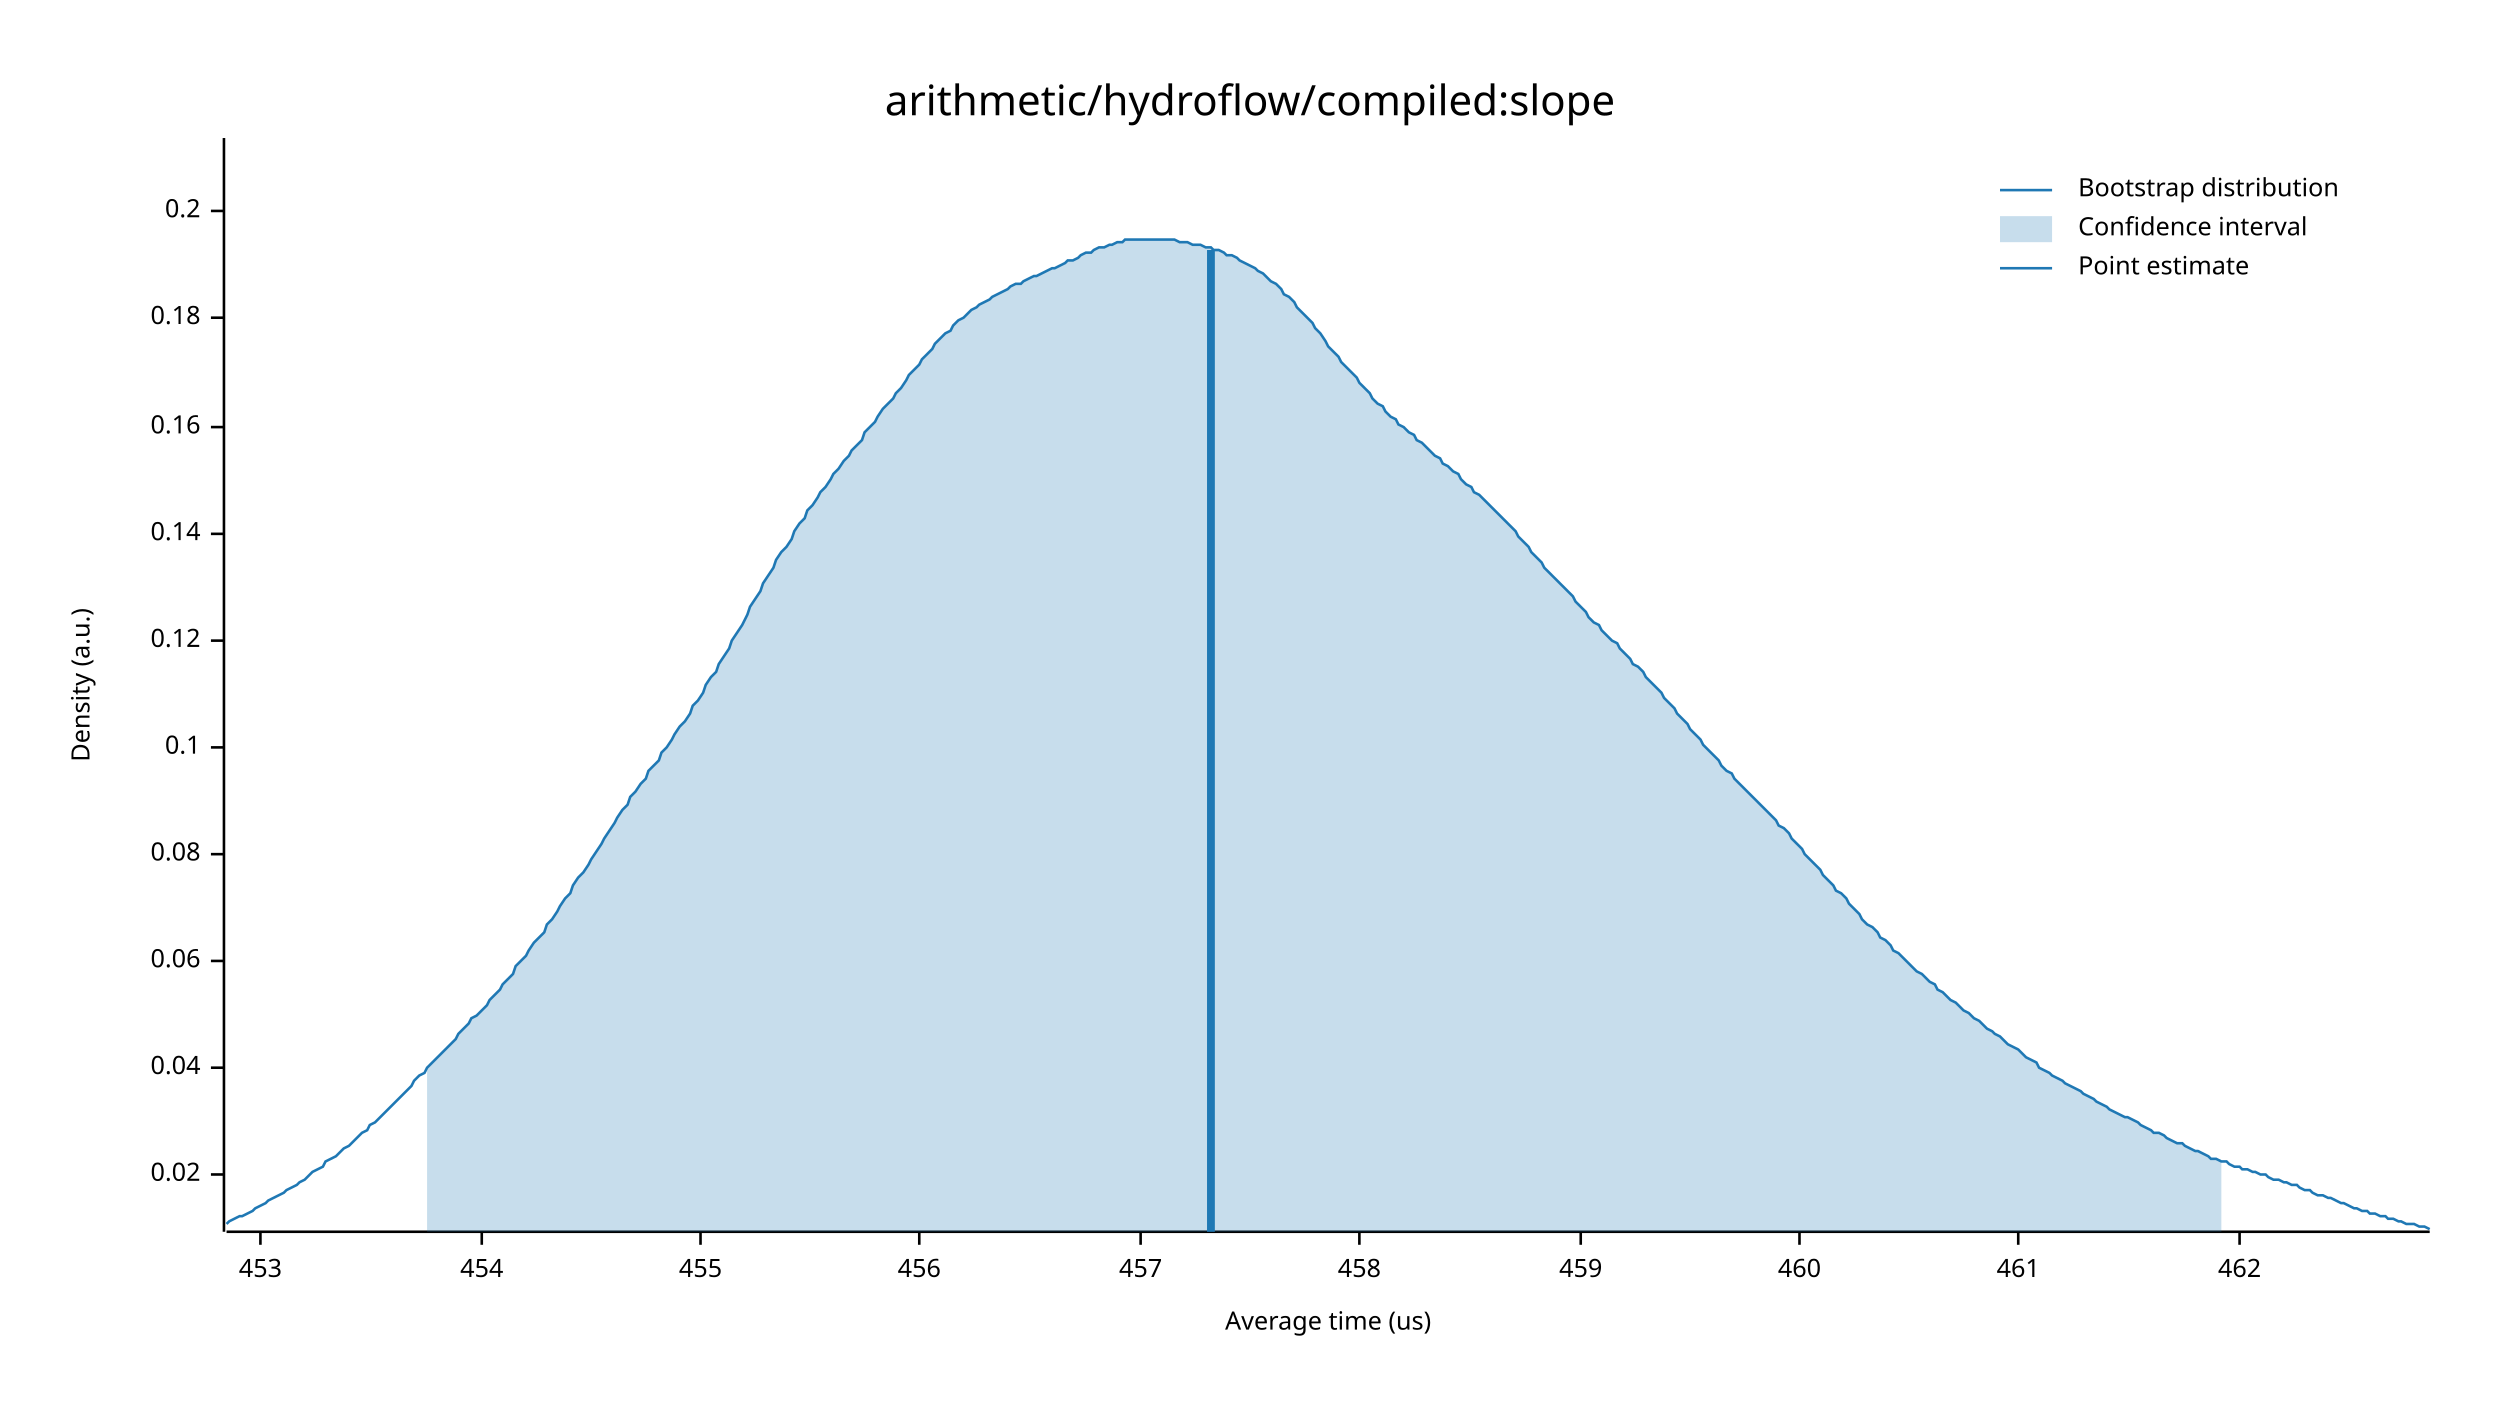
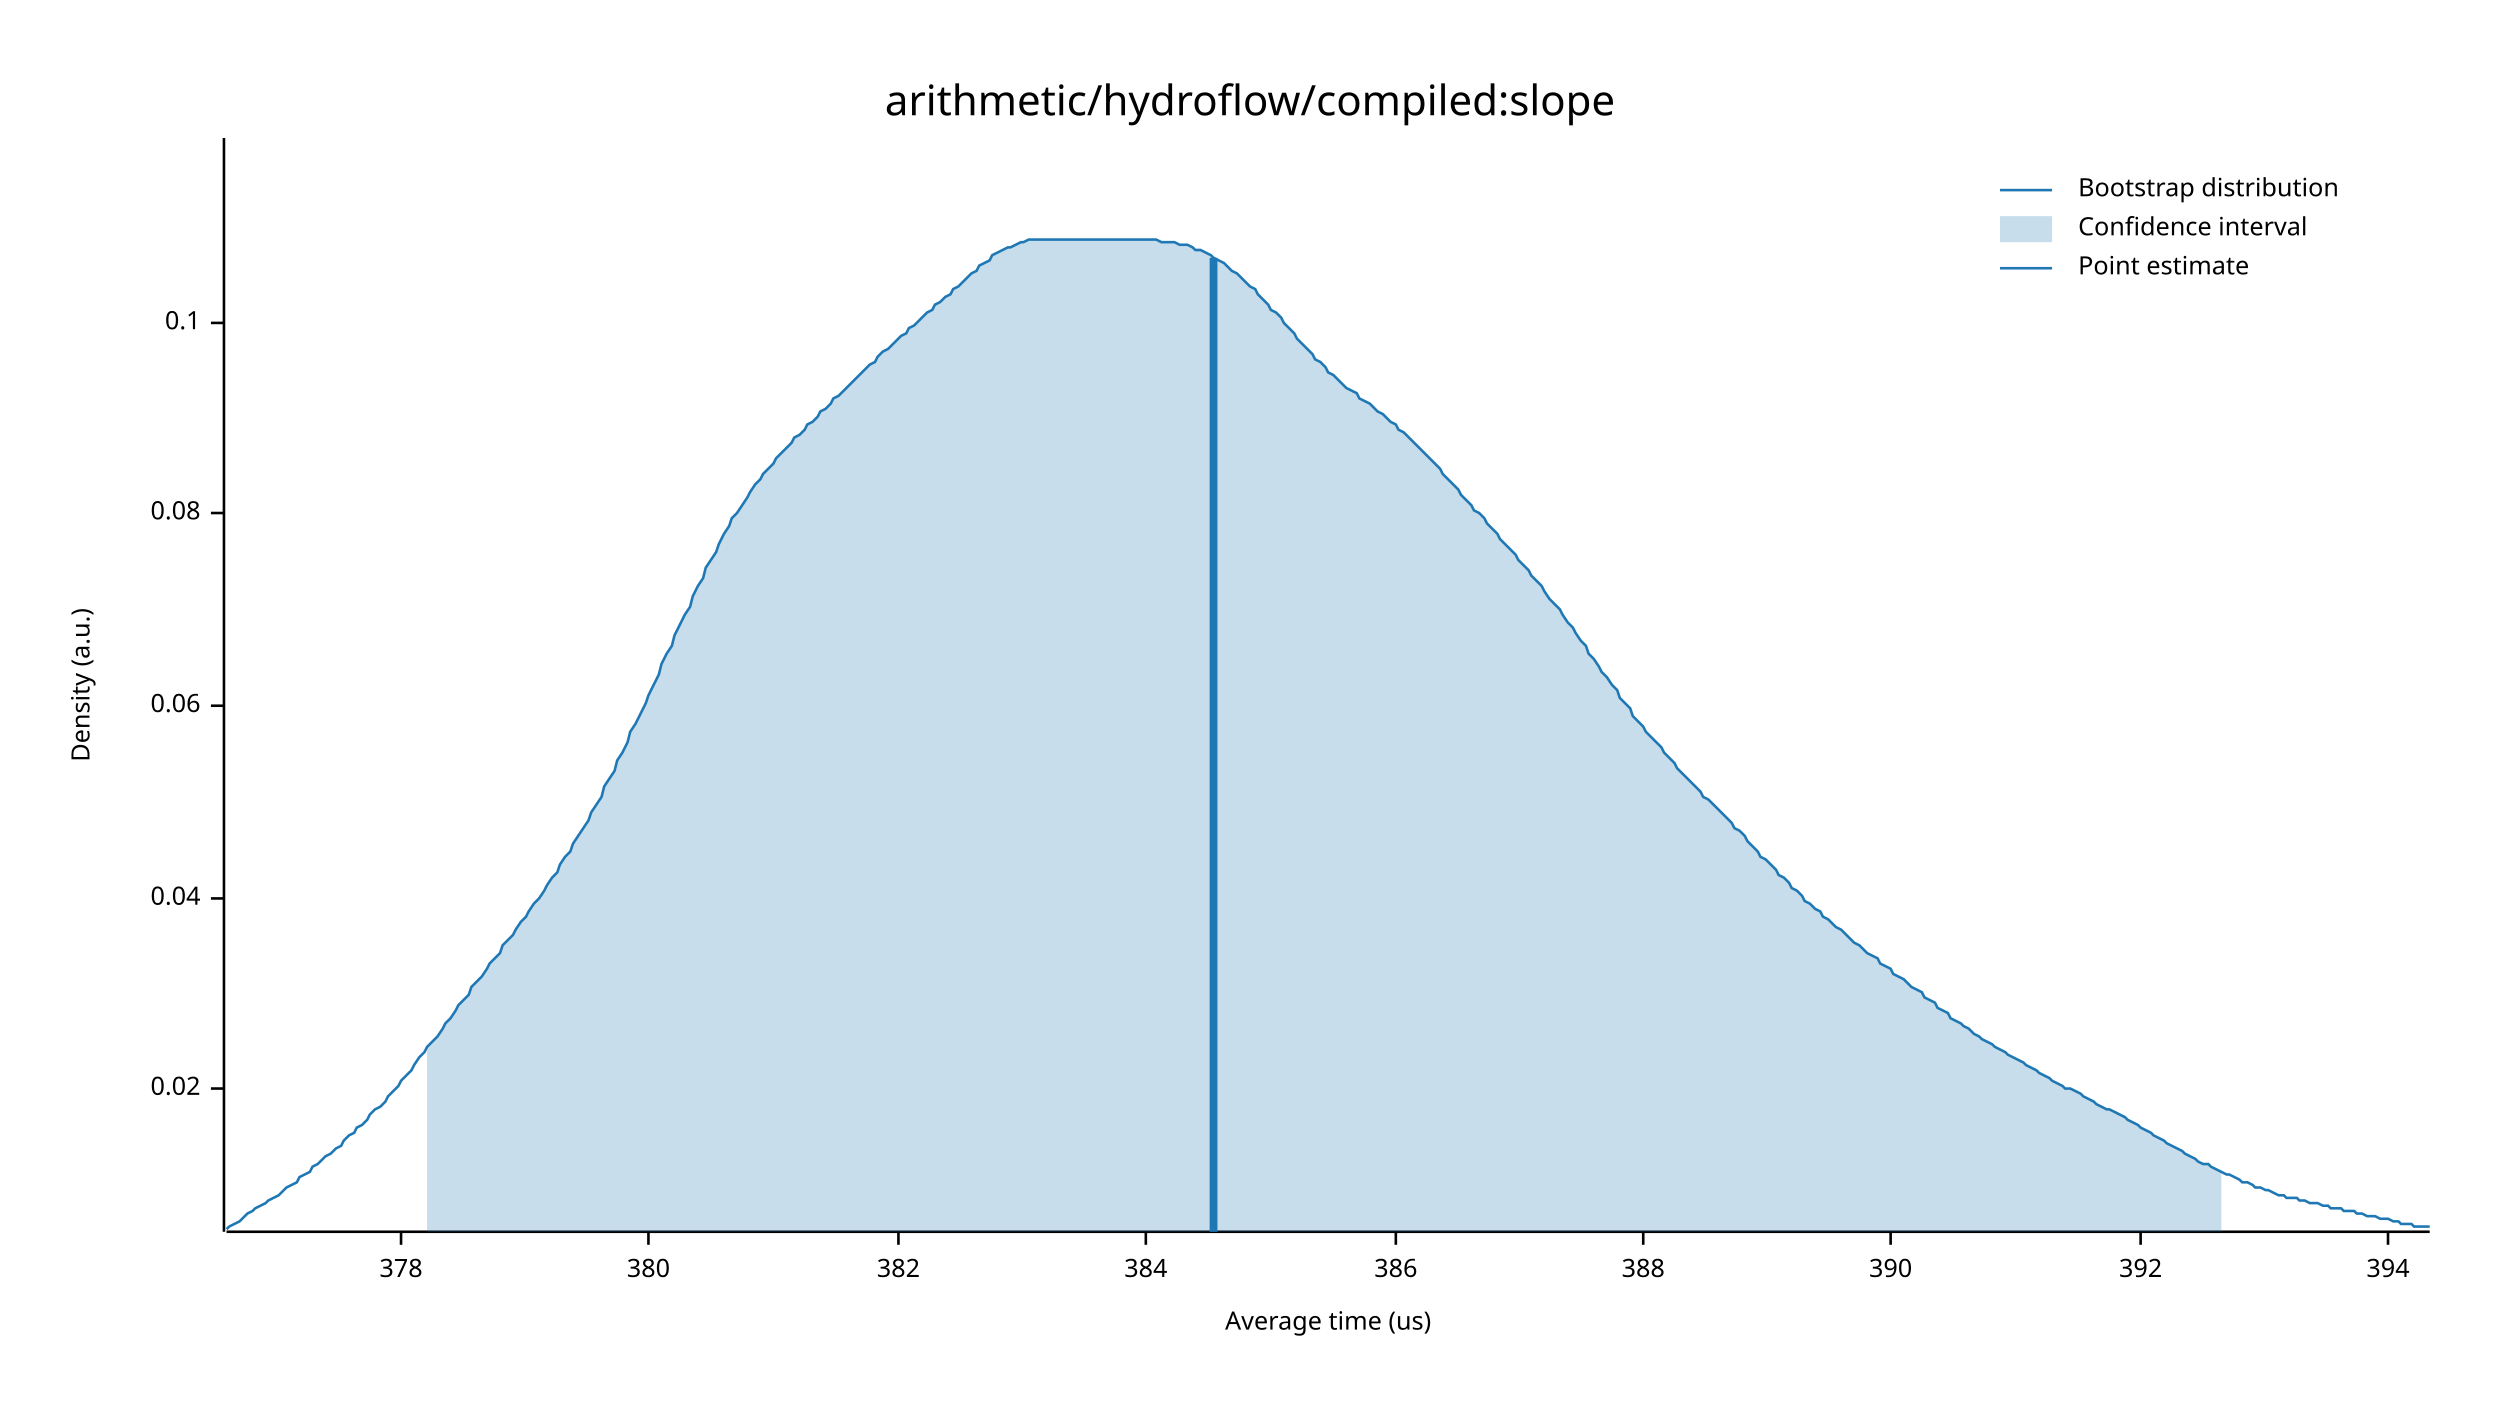
<svg xmlns="http://www.w3.org/2000/svg" width="960" height="540" viewBox="0 0 960 540">
  <text x="480" y="32" dy="0.76em" text-anchor="middle" font-family="sans-serif" font-size="16.129" opacity="1" fill="#000000">
arithmetic/hydroflow/compiled:slope
</text>
  <text x="27" y="263" dy="0.76em" text-anchor="middle" font-family="sans-serif" font-size="9.677" opacity="1" fill="#000000" transform="rotate(270, 27, 263)">
Density (a.u.)
</text>
  <text x="510" y="513" dy="-0.5ex" text-anchor="middle" font-family="sans-serif" font-size="9.677" opacity="1" fill="#000000">
Average time (us)
</text>
  <polyline fill="none" opacity="1" stroke="#000000" stroke-width="1" points="86,53 86,473 " />
-   <text x="77" y="451" dy="0.5ex" text-anchor="end" font-family="sans-serif" font-size="9.677" opacity="1" fill="#000000">
+   <text x="77" y="418" dy="0.5ex" text-anchor="end" font-family="sans-serif" font-size="9.677" opacity="1" fill="#000000">
0.02
</text>
-   <polyline fill="none" opacity="1" stroke="#000000" stroke-width="1" points="81,451 86,451 " />
-   <text x="77" y="410" dy="0.5ex" text-anchor="end" font-family="sans-serif" font-size="9.677" opacity="1" fill="#000000">
+   <polyline fill="none" opacity="1" stroke="#000000" stroke-width="1" points="81,418 86,418 " />
+   <text x="77" y="345" dy="0.5ex" text-anchor="end" font-family="sans-serif" font-size="9.677" opacity="1" fill="#000000">
0.04
</text>
-   <polyline fill="none" opacity="1" stroke="#000000" stroke-width="1" points="81,410 86,410 " />
-   <text x="77" y="369" dy="0.5ex" text-anchor="end" font-family="sans-serif" font-size="9.677" opacity="1" fill="#000000">
+   <polyline fill="none" opacity="1" stroke="#000000" stroke-width="1" points="81,345 86,345 " />
+   <text x="77" y="271" dy="0.5ex" text-anchor="end" font-family="sans-serif" font-size="9.677" opacity="1" fill="#000000">
0.06
</text>
-   <polyline fill="none" opacity="1" stroke="#000000" stroke-width="1" points="81,369 86,369 " />
-   <text x="77" y="328" dy="0.5ex" text-anchor="end" font-family="sans-serif" font-size="9.677" opacity="1" fill="#000000">
+   <polyline fill="none" opacity="1" stroke="#000000" stroke-width="1" points="81,271 86,271 " />
+   <text x="77" y="197" dy="0.5ex" text-anchor="end" font-family="sans-serif" font-size="9.677" opacity="1" fill="#000000">
0.08
</text>
-   <polyline fill="none" opacity="1" stroke="#000000" stroke-width="1" points="81,328 86,328 " />
-   <text x="77" y="287" dy="0.5ex" text-anchor="end" font-family="sans-serif" font-size="9.677" opacity="1" fill="#000000">
+   <polyline fill="none" opacity="1" stroke="#000000" stroke-width="1" points="81,197 86,197 " />
+   <text x="77" y="124" dy="0.5ex" text-anchor="end" font-family="sans-serif" font-size="9.677" opacity="1" fill="#000000">
0.1
</text>
-   <polyline fill="none" opacity="1" stroke="#000000" stroke-width="1" points="81,287 86,287 " />
-   <text x="77" y="246" dy="0.5ex" text-anchor="end" font-family="sans-serif" font-size="9.677" opacity="1" fill="#000000">
- 0.12
+   <polyline fill="none" opacity="1" stroke="#000000" stroke-width="1" points="81,124 86,124 " />
+   <polyline fill="none" opacity="1" stroke="#000000" stroke-width="1" points="87,473 933,473 " />
+   <text x="154" y="483" dy="0.76em" text-anchor="middle" font-family="sans-serif" font-size="9.677" opacity="1" fill="#000000">
+ 378
</text>
-   <polyline fill="none" opacity="1" stroke="#000000" stroke-width="1" points="81,246 86,246 " />
-   <text x="77" y="205" dy="0.5ex" text-anchor="end" font-family="sans-serif" font-size="9.677" opacity="1" fill="#000000">
- 0.14
+   <polyline fill="none" opacity="1" stroke="#000000" stroke-width="1" points="154,473 154,478 " />
+   <text x="249" y="483" dy="0.76em" text-anchor="middle" font-family="sans-serif" font-size="9.677" opacity="1" fill="#000000">
+ 380
</text>
-   <polyline fill="none" opacity="1" stroke="#000000" stroke-width="1" points="81,205 86,205 " />
-   <text x="77" y="164" dy="0.5ex" text-anchor="end" font-family="sans-serif" font-size="9.677" opacity="1" fill="#000000">
- 0.16
+   <polyline fill="none" opacity="1" stroke="#000000" stroke-width="1" points="249,473 249,478 " />
+   <text x="345" y="483" dy="0.76em" text-anchor="middle" font-family="sans-serif" font-size="9.677" opacity="1" fill="#000000">
+ 382
</text>
-   <polyline fill="none" opacity="1" stroke="#000000" stroke-width="1" points="81,164 86,164 " />
-   <text x="77" y="122" dy="0.5ex" text-anchor="end" font-family="sans-serif" font-size="9.677" opacity="1" fill="#000000">
- 0.18
+   <polyline fill="none" opacity="1" stroke="#000000" stroke-width="1" points="345,473 345,478 " />
+   <text x="440" y="483" dy="0.76em" text-anchor="middle" font-family="sans-serif" font-size="9.677" opacity="1" fill="#000000">
+ 384
</text>
-   <polyline fill="none" opacity="1" stroke="#000000" stroke-width="1" points="81,122 86,122 " />
-   <text x="77" y="81" dy="0.5ex" text-anchor="end" font-family="sans-serif" font-size="9.677" opacity="1" fill="#000000">
- 0.2
+   <polyline fill="none" opacity="1" stroke="#000000" stroke-width="1" points="440,473 440,478 " />
+   <text x="536" y="483" dy="0.76em" text-anchor="middle" font-family="sans-serif" font-size="9.677" opacity="1" fill="#000000">
+ 386
</text>
-   <polyline fill="none" opacity="1" stroke="#000000" stroke-width="1" points="81,81 86,81 " />
-   <polyline fill="none" opacity="1" stroke="#000000" stroke-width="1" points="87,473 933,473 " />
-   <text x="100" y="483" dy="0.76em" text-anchor="middle" font-family="sans-serif" font-size="9.677" opacity="1" fill="#000000">
- 453
+   <polyline fill="none" opacity="1" stroke="#000000" stroke-width="1" points="536,473 536,478 " />
+   <text x="631" y="483" dy="0.76em" text-anchor="middle" font-family="sans-serif" font-size="9.677" opacity="1" fill="#000000">
+ 388
</text>
-   <polyline fill="none" opacity="1" stroke="#000000" stroke-width="1" points="100,473 100,478 " />
-   <text x="185" y="483" dy="0.76em" text-anchor="middle" font-family="sans-serif" font-size="9.677" opacity="1" fill="#000000">
- 454
+   <polyline fill="none" opacity="1" stroke="#000000" stroke-width="1" points="631,473 631,478 " />
+   <text x="726" y="483" dy="0.76em" text-anchor="middle" font-family="sans-serif" font-size="9.677" opacity="1" fill="#000000">
+ 390
</text>
-   <polyline fill="none" opacity="1" stroke="#000000" stroke-width="1" points="185,473 185,478 " />
-   <text x="269" y="483" dy="0.76em" text-anchor="middle" font-family="sans-serif" font-size="9.677" opacity="1" fill="#000000">
- 455
+   <polyline fill="none" opacity="1" stroke="#000000" stroke-width="1" points="726,473 726,478 " />
+   <text x="822" y="483" dy="0.76em" text-anchor="middle" font-family="sans-serif" font-size="9.677" opacity="1" fill="#000000">
+ 392
</text>
-   <polyline fill="none" opacity="1" stroke="#000000" stroke-width="1" points="269,473 269,478 " />
-   <text x="353" y="483" dy="0.76em" text-anchor="middle" font-family="sans-serif" font-size="9.677" opacity="1" fill="#000000">
- 456
+   <polyline fill="none" opacity="1" stroke="#000000" stroke-width="1" points="822,473 822,478 " />
+   <text x="917" y="483" dy="0.76em" text-anchor="middle" font-family="sans-serif" font-size="9.677" opacity="1" fill="#000000">
+ 394
</text>
-   <polyline fill="none" opacity="1" stroke="#000000" stroke-width="1" points="353,473 353,478 " />
-   <text x="438" y="483" dy="0.76em" text-anchor="middle" font-family="sans-serif" font-size="9.677" opacity="1" fill="#000000">
- 457
- </text>
-   <polyline fill="none" opacity="1" stroke="#000000" stroke-width="1" points="438,473 438,478 " />
-   <text x="522" y="483" dy="0.76em" text-anchor="middle" font-family="sans-serif" font-size="9.677" opacity="1" fill="#000000">
- 458
- </text>
-   <polyline fill="none" opacity="1" stroke="#000000" stroke-width="1" points="522,473 522,478 " />
-   <text x="607" y="483" dy="0.76em" text-anchor="middle" font-family="sans-serif" font-size="9.677" opacity="1" fill="#000000">
- 459
- </text>
-   <polyline fill="none" opacity="1" stroke="#000000" stroke-width="1" points="607,473 607,478 " />
-   <text x="691" y="483" dy="0.76em" text-anchor="middle" font-family="sans-serif" font-size="9.677" opacity="1" fill="#000000">
- 460
- </text>
-   <polyline fill="none" opacity="1" stroke="#000000" stroke-width="1" points="691,473 691,478 " />
-   <text x="775" y="483" dy="0.76em" text-anchor="middle" font-family="sans-serif" font-size="9.677" opacity="1" fill="#000000">
- 461
- </text>
-   <polyline fill="none" opacity="1" stroke="#000000" stroke-width="1" points="775,473 775,478 " />
-   <text x="860" y="483" dy="0.76em" text-anchor="middle" font-family="sans-serif" font-size="9.677" opacity="1" fill="#000000">
- 462
- </text>
-   <polyline fill="none" opacity="1" stroke="#000000" stroke-width="1" points="860,473 860,478 " />
-   <polyline fill="none" opacity="1" stroke="#1F78B4" stroke-width="1" points="87,470 88,469 90,468 92,467 93,467 95,466 97,465 98,464 100,463 102,462 103,461 105,460 107,459 109,458 110,457 112,456 114,455 115,454 117,453 119,451 120,450 122,449 124,448 125,446 127,445 129,444 131,442 132,441 134,440 136,438 137,437 139,435 141,434 142,432 144,431 146,429 148,427 149,426 151,424 153,422 154,421 156,419 158,417 159,415 161,413 163,412 164,410 166,408 168,406 170,404 171,403 173,401 175,399 176,397 178,395 180,393 181,391 183,390 185,388 187,386 188,384 190,382 192,380 193,378 195,376 197,374 198,371 200,369 202,367 203,365 205,362 207,360 209,358 210,355 212,353 214,350 215,348 217,345 219,343 220,340 222,337 224,335 226,332 227,330 229,327 231,324 232,322 234,319 236,316 237,314 239,311 241,309 242,306 244,304 246,301 248,299 249,296 251,294 253,292 254,289 256,287 258,284 259,282 261,279 263,277 265,274 266,271 268,269 270,266 271,263 273,260 275,258 276,255 278,252 280,249 281,246 283,243 285,240 287,236 288,233 290,230 292,227 293,224 295,221 297,218 298,215 300,212 302,210 304,207 305,204 307,201 309,199 310,196 312,194 314,191 315,189 317,187 319,184 320,182 322,180 324,177 326,175 327,173 329,171 331,169 332,166 334,164 336,162 337,160 339,157 341,155 343,153 344,151 346,149 348,146 349,144 351,142 353,140 354,138 356,136 358,134 359,132 361,130 363,128 365,127 366,125 368,123 370,122 371,121 373,119 375,118 376,117 378,116 380,115 381,114 383,113 385,112 387,111 388,110 390,109 392,109 393,108 395,107 397,106 398,106 400,105 402,104 404,103 405,103 407,102 409,101 410,100 412,100 414,99 415,98 417,97 419,97 420,96 422,95 424,95 426,94 427,94 429,93 431,93 432,92 434,92 436,92 437,92 439,92 441,92 443,92 444,92 446,92 448,92 449,92 451,92 453,93 454,93 456,93 458,94 459,94 461,94 463,95 465,95 466,96 468,96 470,97 471,98 473,98 475,99 476,100 478,101 480,102 482,103 483,104 485,105 487,107 488,108 490,109 492,111 493,113 495,114 497,116 498,118 500,120 502,122 504,124 505,126 507,128 509,131 510,133 512,135 514,137 515,139 517,141 519,143 521,145 522,147 524,149 526,151 527,153 529,155 531,156 532,158 534,160 536,161 537,163 539,164 541,166 543,167 544,169 546,170 548,172 549,173 551,175 553,176 554,178 556,179 558,181 560,182 561,184 563,186 565,187 566,189 568,190 570,192 571,193 573,195 575,197 576,198 578,200 580,202 582,204 583,206 585,208 587,210 588,212 590,214 592,216 593,218 595,220 597,222 599,224 600,225 602,227 604,229 605,231 607,233 609,235 610,237 612,239 614,240 615,242 617,244 619,246 621,247 622,249 624,251 626,253 627,255 629,256 631,258 632,260 634,262 636,264 638,266 639,268 641,270 643,272 644,274 646,276 648,278 649,280 651,282 653,284 654,286 656,288 658,290 660,292 661,294 663,296 665,297 666,299 668,301 670,303 671,304 673,306 675,308 676,309 678,311 680,313 682,315 683,317 685,318 687,320 688,322 690,324 692,326 693,328 695,330 697,332 699,334 700,336 702,338 704,340 705,342 707,343 709,345 710,347 712,349 714,351 715,353 717,355 719,356 721,358 722,360 724,361 726,363 727,365 729,366 731,368 732,369 734,371 736,373 738,374 739,375 741,377 743,378 744,380 746,381 748,383 749,384 751,385 753,387 754,388 756,389 758,391 760,392 761,393 763,395 765,396 766,397 768,398 770,400 771,401 773,402 775,403 777,405 778,406 780,407 782,408 783,410 785,411 787,412 788,413 790,414 792,415 793,416 795,417 797,418 799,419 800,420 802,421 804,422 805,423 807,424 809,425 810,426 812,427 814,428 816,429 817,429 819,430 821,431 822,432 824,433 826,434 827,435 829,435 831,436 832,437 834,438 836,439 838,439 839,440 841,441 843,442 844,442 846,443 848,444 849,445 851,445 853,446 855,446 856,447 858,448 860,448 861,449 863,449 865,450 866,450 868,451 870,451 871,452 873,453 875,453 877,454 878,454 880,455 882,455 883,456 885,457 887,457 888,458 890,459 892,459 894,460 895,460 897,461 899,462 900,462 902,463 904,464 905,464 907,465 909,465 910,466 912,466 914,467 916,467 917,468 919,468 921,469 922,469 924,470 926,470 927,470 929,471 931,471 933,472 " />
-   <polygon opacity="0.25" fill="#1F78B4" points="164,410 166,408 168,406 170,404 171,403 173,401 175,399 176,397 178,395 180,393 181,391 183,390 185,388 187,386 188,384 190,382 192,380 193,378 195,376 197,374 198,371 200,369 202,367 203,365 205,362 207,360 209,358 210,355 212,353 214,350 215,348 217,345 219,343 220,340 222,337 224,335 226,332 227,330 229,327 231,324 232,322 234,319 236,316 237,314 239,311 241,309 242,306 244,304 246,301 248,299 249,296 251,294 253,292 254,289 256,287 258,284 259,282 261,279 263,277 265,274 266,271 268,269 270,266 271,263 273,260 275,258 276,255 278,252 280,249 281,246 283,243 285,240 287,236 288,233 290,230 292,227 293,224 295,221 297,218 298,215 300,212 302,210 304,207 305,204 307,201 309,199 310,196 312,194 314,191 315,189 317,187 319,184 320,182 322,180 324,177 326,175 327,173 329,171 331,169 332,166 334,164 336,162 337,160 339,157 341,155 343,153 344,151 346,149 348,146 349,144 351,142 353,140 354,138 356,136 358,134 359,132 361,130 363,128 365,127 366,125 368,123 370,122 371,121 373,119 375,118 376,117 378,116 380,115 381,114 383,113 385,112 387,111 388,110 390,109 392,109 393,108 395,107 397,106 398,106 400,105 402,104 404,103 405,103 407,102 409,101 410,100 412,100 414,99 415,98 417,97 419,97 420,96 422,95 424,95 426,94 427,94 429,93 431,93 432,92 434,92 436,92 437,92 439,92 441,92 443,92 444,92 446,92 448,92 449,92 451,92 453,93 454,93 456,93 458,94 459,94 461,94 463,95 465,95 466,96 468,96 470,97 471,98 473,98 475,99 476,100 478,101 480,102 482,103 483,104 485,105 487,107 488,108 490,109 492,111 493,113 495,114 497,116 498,118 500,120 502,122 504,124 505,126 507,128 509,131 510,133 512,135 514,137 515,139 517,141 519,143 521,145 522,147 524,149 526,151 527,153 529,155 531,156 532,158 534,160 536,161 537,163 539,164 541,166 543,167 544,169 546,170 548,172 549,173 551,175 553,176 554,178 556,179 558,181 560,182 561,184 563,186 565,187 566,189 568,190 570,192 571,193 573,195 575,197 576,198 578,200 580,202 582,204 583,206 585,208 587,210 588,212 590,214 592,216 593,218 595,220 597,222 599,224 600,225 602,227 604,229 605,231 607,233 609,235 610,237 612,239 614,240 615,242 617,244 619,246 621,247 622,249 624,251 626,253 627,255 629,256 631,258 632,260 634,262 636,264 638,266 639,268 641,270 643,272 644,274 646,276 648,278 649,280 651,282 653,284 654,286 656,288 658,290 660,292 661,294 663,296 665,297 666,299 668,301 670,303 671,304 673,306 675,308 676,309 678,311 680,313 682,315 683,317 685,318 687,320 688,322 690,324 692,326 693,328 695,330 697,332 699,334 700,336 702,338 704,340 705,342 707,343 709,345 710,347 712,349 714,351 715,353 717,355 719,356 721,358 722,360 724,361 726,363 727,365 729,366 731,368 732,369 734,371 736,373 738,374 739,375 741,377 743,378 744,380 746,381 748,383 749,384 751,385 753,387 754,388 756,389 758,391 760,392 761,393 763,395 765,396 766,397 768,398 770,400 771,401 773,402 775,403 777,405 778,406 780,407 782,408 783,410 785,411 787,412 788,413 790,414 792,415 793,416 795,417 797,418 799,419 800,420 802,421 804,422 805,423 807,424 809,425 810,426 812,427 814,428 816,429 817,429 819,430 821,431 822,432 824,433 826,434 827,435 829,435 831,436 832,437 834,438 836,439 838,439 839,440 841,441 843,442 844,442 846,443 848,444 849,445 851,445 853,446 853,473 164,473 " />
-   <polyline fill="none" opacity="1" stroke="#1F78B4" stroke-width="3" points="465,473 465,96 " />
+   <polyline fill="none" opacity="1" stroke="#000000" stroke-width="1" points="917,473 917,478 " />
+   <polyline fill="none" opacity="1" stroke="#1F78B4" stroke-width="1" points="87,472 88,471 90,470 92,469 93,468 95,466 97,465 98,464 100,463 102,462 103,461 105,460 107,459 109,457 110,456 112,455 114,454 115,452 117,451 119,450 120,448 122,447 124,445 125,444 127,443 129,441 131,440 132,438 134,436 136,435 137,433 139,432 141,430 142,428 144,426 146,425 148,423 149,421 151,419 153,417 154,415 156,413 158,411 159,409 161,406 163,404 164,402 166,400 168,398 170,395 171,393 173,391 175,388 176,386 178,384 180,382 181,379 183,377 185,375 187,372 188,370 190,368 192,366 193,363 195,361 197,359 198,357 200,354 202,352 203,350 205,347 207,345 209,342 210,340 212,337 214,335 215,332 217,329 219,327 220,324 222,321 224,318 226,315 227,312 229,309 231,306 232,302 234,299 236,296 237,292 239,289 241,285 242,281 244,278 246,274 248,270 249,267 251,263 253,259 254,255 256,251 258,248 259,244 261,240 263,236 265,233 266,229 268,225 270,222 271,218 273,215 275,212 276,209 278,205 280,202 281,199 283,197 285,194 287,191 288,189 290,186 292,184 293,182 295,180 297,178 298,176 300,174 302,172 304,170 305,168 307,167 309,165 310,163 312,162 314,160 315,158 317,157 319,155 320,153 322,152 324,150 326,148 327,147 329,145 331,143 332,142 334,140 336,139 337,137 339,135 341,134 343,132 344,131 346,129 348,128 349,126 351,125 353,123 354,122 356,120 358,119 359,117 361,116 363,114 365,113 366,111 368,110 370,108 371,107 373,105 375,104 376,102 378,101 380,100 381,98 383,97 385,96 387,95 388,95 390,94 392,93 393,93 395,92 397,92 398,92 400,92 402,92 404,92 405,92 407,92 409,92 410,92 412,92 414,92 415,92 417,92 419,92 420,92 422,92 424,92 426,92 427,92 429,92 431,92 432,92 434,92 436,92 437,92 439,92 441,92 443,92 444,92 446,93 448,93 449,93 451,93 453,94 454,94 456,94 458,95 459,96 461,96 463,97 465,98 466,99 468,100 470,101 471,102 473,104 475,105 476,106 478,108 480,110 482,111 483,113 485,115 487,117 488,119 490,120 492,122 493,124 495,126 497,128 498,130 500,132 502,134 504,136 505,138 507,139 509,141 510,143 512,144 514,146 515,147 517,149 519,150 521,151 522,153 524,154 526,155 527,156 529,158 531,159 532,160 534,162 536,163 537,165 539,166 541,168 543,170 544,171 546,173 548,175 549,176 551,178 553,180 554,182 556,184 558,186 560,188 561,190 563,192 565,194 566,196 568,197 570,199 571,201 573,203 575,205 576,207 578,209 580,211 582,213 583,215 585,217 587,219 588,221 590,223 592,225 593,227 595,230 597,232 599,234 600,236 602,239 604,241 605,243 607,246 609,248 610,251 612,253 614,256 615,258 617,260 619,263 621,265 622,268 624,270 626,272 627,275 629,277 631,279 632,281 634,283 636,285 638,287 639,289 641,291 643,293 644,295 646,297 648,299 649,300 651,302 653,304 654,306 656,307 658,309 660,311 661,312 663,314 665,316 666,318 668,319 670,321 671,323 673,325 675,327 676,329 678,330 680,332 682,334 683,336 685,337 687,339 688,341 690,342 692,344 693,346 695,347 697,349 699,350 700,352 702,353 704,355 705,356 707,357 709,359 710,360 712,362 714,363 715,364 717,366 719,367 721,368 722,370 724,371 726,372 727,374 729,375 731,376 732,377 734,379 736,380 738,381 739,383 741,384 743,385 744,387 746,388 748,389 749,391 751,392 753,393 754,394 756,395 758,397 760,398 761,399 763,400 765,401 766,402 768,403 770,404 771,405 773,406 775,407 777,408 778,409 780,410 782,411 783,412 785,413 787,414 788,415 790,416 792,417 793,418 795,418 797,419 799,420 800,421 802,422 804,423 805,424 807,425 809,426 810,426 812,427 814,428 816,429 817,430 819,431 821,432 822,433 824,434 826,435 827,436 829,437 831,438 832,439 834,440 836,441 838,442 839,443 841,444 843,445 844,446 846,447 848,447 849,448 851,449 853,450 855,451 856,451 858,452 860,453 861,454 863,454 865,455 866,456 868,456 870,457 871,457 873,458 875,459 877,459 878,460 880,460 882,460 883,461 885,461 887,462 888,462 890,462 892,463 894,463 895,464 897,464 899,464 900,465 902,465 904,465 905,466 907,466 909,467 910,467 912,467 914,468 916,468 917,468 919,469 921,469 922,470 924,470 926,470 927,471 929,471 931,471 933,471 " />
+   <polygon opacity="0.25" fill="#1F78B4" points="164,402 166,400 168,398 170,395 171,393 173,391 175,388 176,386 178,384 180,382 181,379 183,377 185,375 187,372 188,370 190,368 192,366 193,363 195,361 197,359 198,357 200,354 202,352 203,350 205,347 207,345 209,342 210,340 212,337 214,335 215,332 217,329 219,327 220,324 222,321 224,318 226,315 227,312 229,309 231,306 232,302 234,299 236,296 237,292 239,289 241,285 242,281 244,278 246,274 248,270 249,267 251,263 253,259 254,255 256,251 258,248 259,244 261,240 263,236 265,233 266,229 268,225 270,222 271,218 273,215 275,212 276,209 278,205 280,202 281,199 283,197 285,194 287,191 288,189 290,186 292,184 293,182 295,180 297,178 298,176 300,174 302,172 304,170 305,168 307,167 309,165 310,163 312,162 314,160 315,158 317,157 319,155 320,153 322,152 324,150 326,148 327,147 329,145 331,143 332,142 334,140 336,139 337,137 339,135 341,134 343,132 344,131 346,129 348,128 349,126 351,125 353,123 354,122 356,120 358,119 359,117 361,116 363,114 365,113 366,111 368,110 370,108 371,107 373,105 375,104 376,102 378,101 380,100 381,98 383,97 385,96 387,95 388,95 390,94 392,93 393,93 395,92 397,92 398,92 400,92 402,92 404,92 405,92 407,92 409,92 410,92 412,92 414,92 415,92 417,92 419,92 420,92 422,92 424,92 426,92 427,92 429,92 431,92 432,92 434,92 436,92 437,92 439,92 441,92 443,92 444,92 446,93 448,93 449,93 451,93 453,94 454,94 456,94 458,95 459,96 461,96 463,97 465,98 466,99 468,100 470,101 471,102 473,104 475,105 476,106 478,108 480,110 482,111 483,113 485,115 487,117 488,119 490,120 492,122 493,124 495,126 497,128 498,130 500,132 502,134 504,136 505,138 507,139 509,141 510,143 512,144 514,146 515,147 517,149 519,150 521,151 522,153 524,154 526,155 527,156 529,158 531,159 532,160 534,162 536,163 537,165 539,166 541,168 543,170 544,171 546,173 548,175 549,176 551,178 553,180 554,182 556,184 558,186 560,188 561,190 563,192 565,194 566,196 568,197 570,199 571,201 573,203 575,205 576,207 578,209 580,211 582,213 583,215 585,217 587,219 588,221 590,223 592,225 593,227 595,230 597,232 599,234 600,236 602,239 604,241 605,243 607,246 609,248 610,251 612,253 614,256 615,258 617,260 619,263 621,265 622,268 624,270 626,272 627,275 629,277 631,279 632,281 634,283 636,285 638,287 639,289 641,291 643,293 644,295 646,297 648,299 649,300 651,302 653,304 654,306 656,307 658,309 660,311 661,312 663,314 665,316 666,318 668,319 670,321 671,323 673,325 675,327 676,329 678,330 680,332 682,334 683,336 685,337 687,339 688,341 690,342 692,344 693,346 695,347 697,349 699,350 700,352 702,353 704,355 705,356 707,357 709,359 710,360 712,362 714,363 715,364 717,366 719,367 721,368 722,370 724,371 726,372 727,374 729,375 731,376 732,377 734,379 736,380 738,381 739,383 741,384 743,385 744,387 746,388 748,389 749,391 751,392 753,393 754,394 756,395 758,397 760,398 761,399 763,400 765,401 766,402 768,403 770,404 771,405 773,406 775,407 777,408 778,409 780,410 782,411 783,412 785,413 787,414 788,415 790,416 792,417 793,418 795,418 797,419 799,420 800,421 802,422 804,423 805,424 807,425 809,426 810,426 812,427 814,428 816,429 817,430 819,431 821,432 822,433 824,434 826,435 827,436 829,437 831,438 832,439 834,440 836,441 838,442 839,443 841,444 843,445 844,446 846,447 848,447 849,448 851,449 853,450 853,473 164,473 " />
+   <polyline fill="none" opacity="1" stroke="#1F78B4" stroke-width="3" points="466,473 466,99 " />
  <text x="798" y="68" dy="0.76em" text-anchor="start" font-family="sans-serif" font-size="9.677" opacity="1" fill="#000000">
Bootstrap distribution
</text>
  <text x="798" y="83" dy="0.76em" text-anchor="start" font-family="sans-serif" font-size="9.677" opacity="1" fill="#000000">
Confidence interval
</text>
  <text x="798" y="98" dy="0.76em" text-anchor="start" font-family="sans-serif" font-size="9.677" opacity="1" fill="#000000">
Point estimate
</text>
  <polyline fill="none" opacity="1" stroke="#1F78B4" stroke-width="1" points="768,73 788,73 " />
  <rect x="768" y="83" width="20" height="10" opacity="0.25" fill="#1F78B4" stroke="none" />
  <polyline fill="none" opacity="1" stroke="#1F78B4" stroke-width="1" points="768,103 788,103 " />
</svg>
